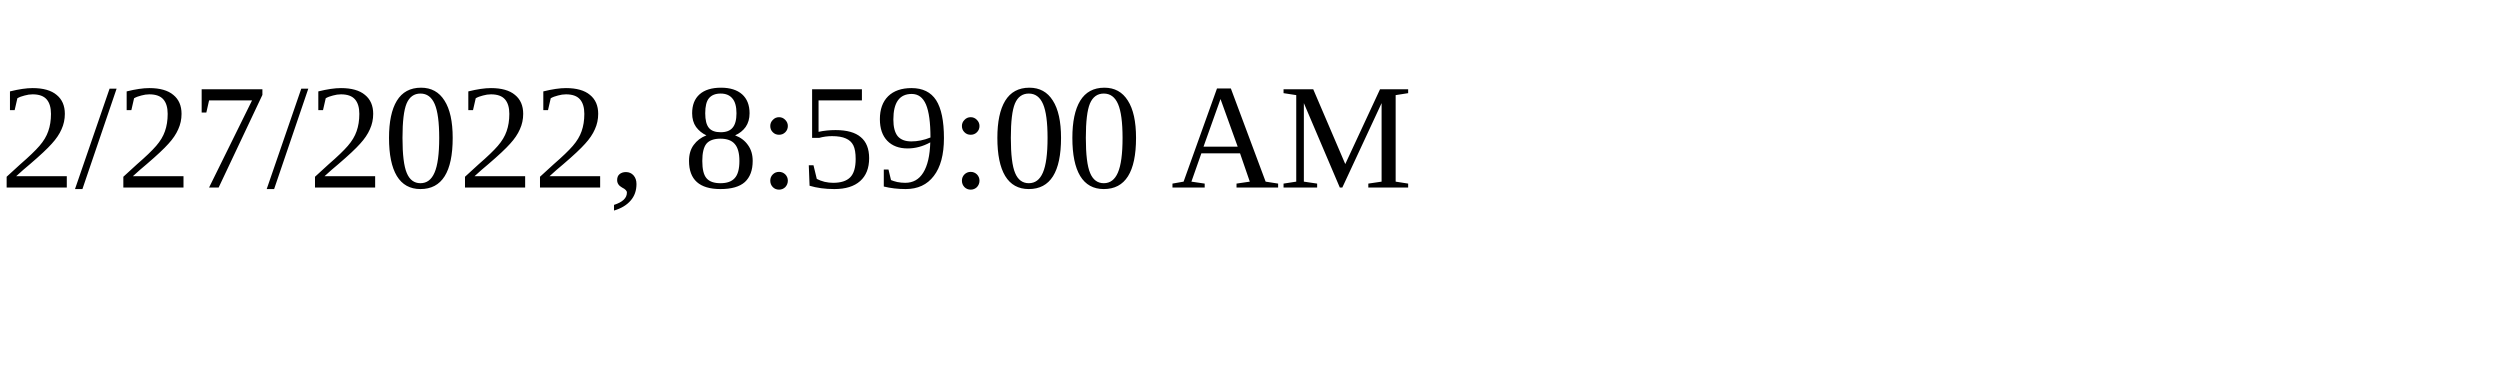
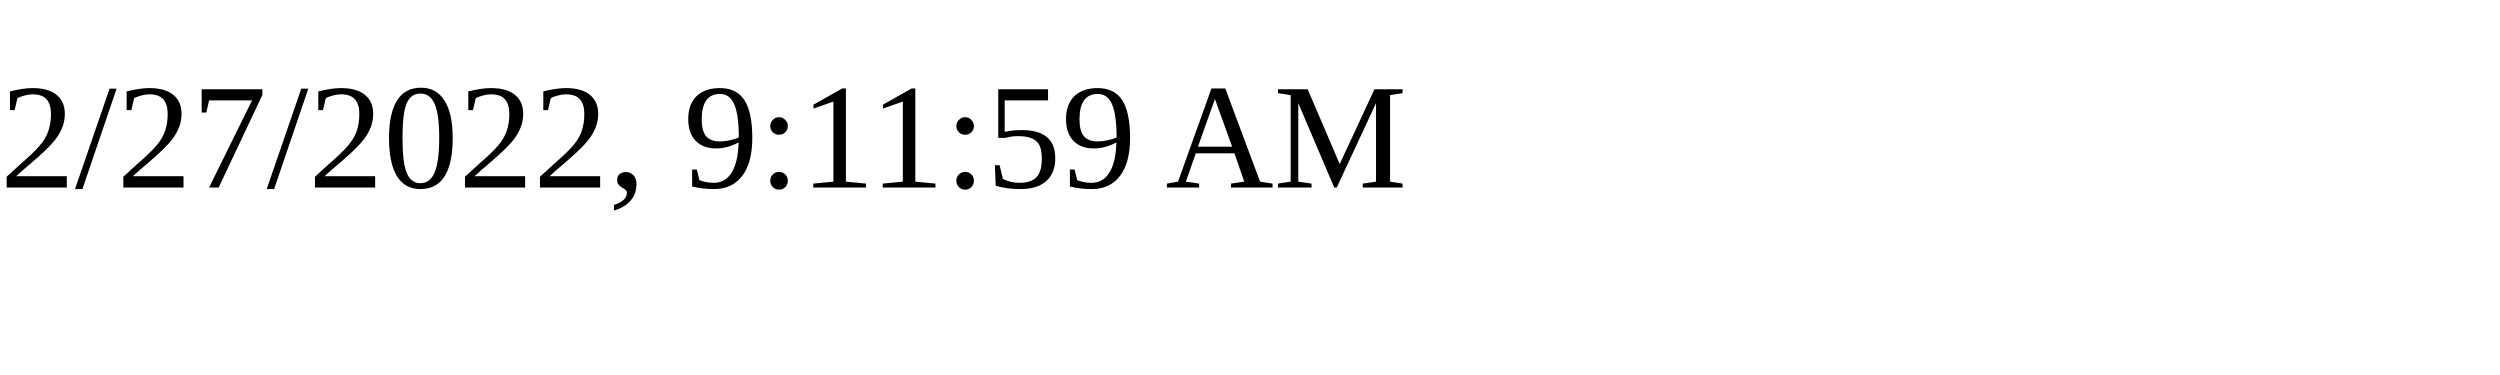
<svg xmlns="http://www.w3.org/2000/svg" height="30" width="200">
-   <text x="0" y="15">2/27/2022, 8:59:00 AM</text>
+   <text x="0" y="15">2/27/2022, 9:11:59 AM</text>
</svg>
